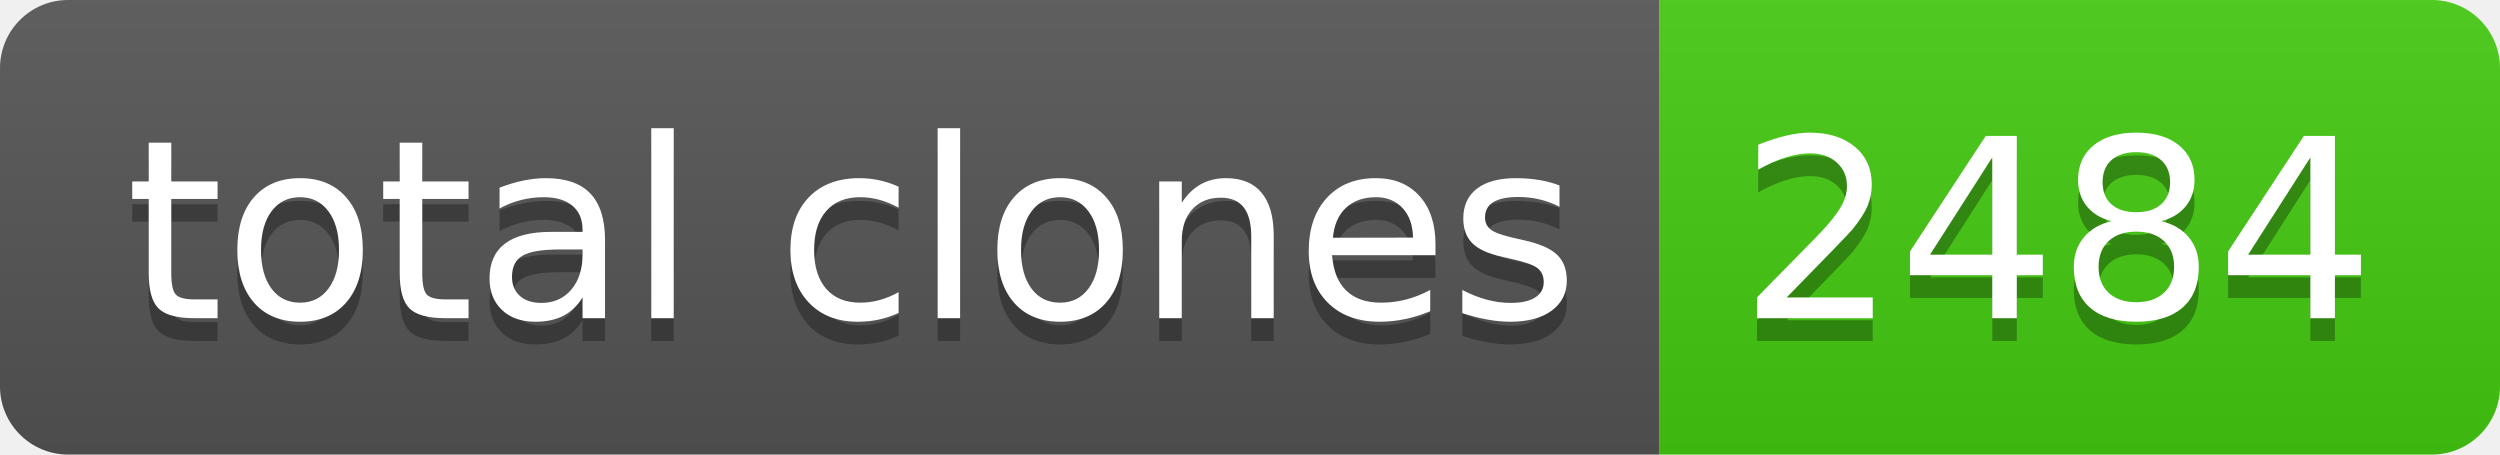
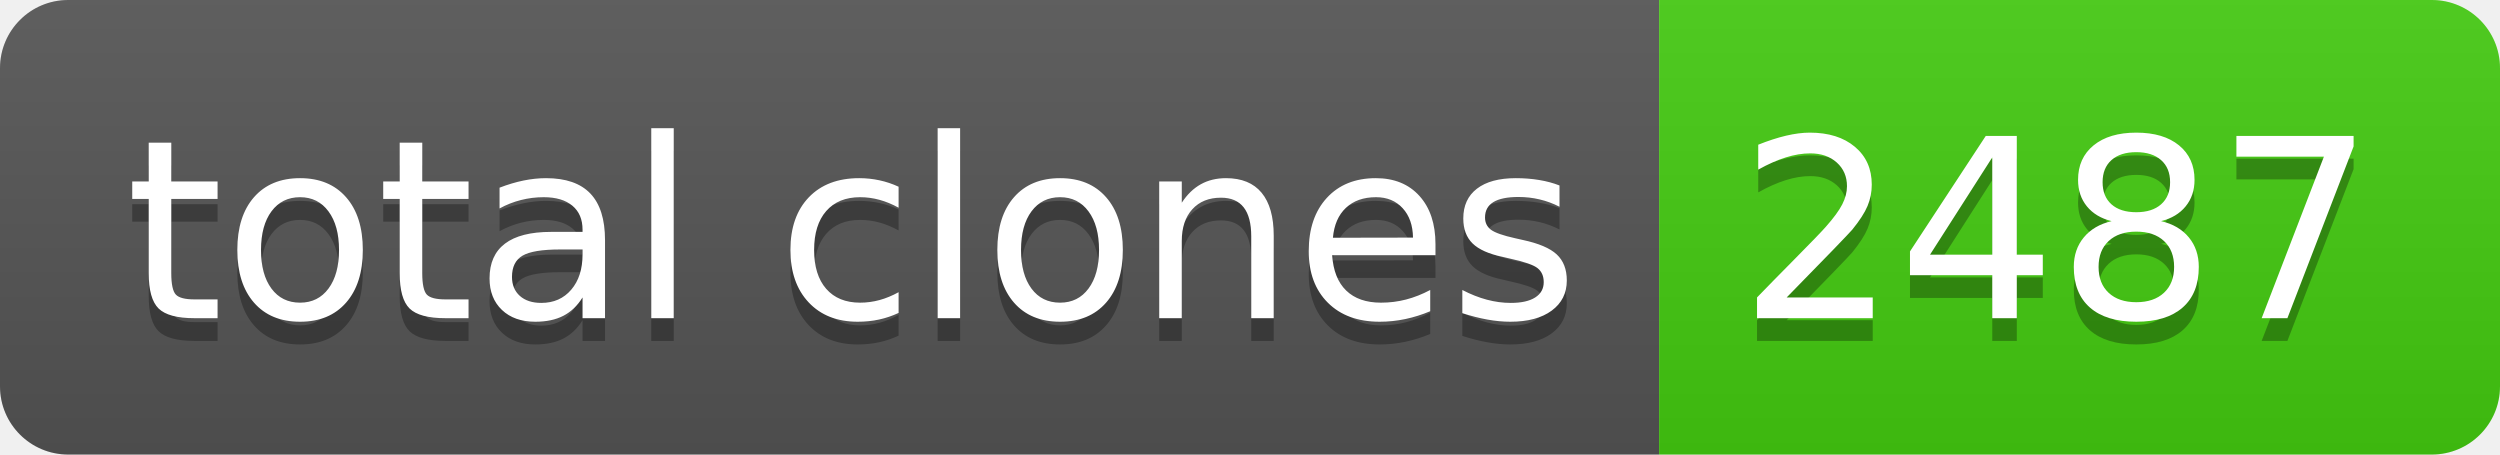
- <svg xmlns="http://www.w3.org/2000/svg" width="110" height="20" role="img" aria-label="total clones: 2484">
+ <svg xmlns="http://www.w3.org/2000/svg" width="110" height="20" role="img" aria-label="total clones: 2487">
  <linearGradient id="s" x2="0" y2="100%">
    <stop offset="0" stop-color="#bbb" stop-opacity=".1" />
    <stop offset="1" stop-opacity=".1" />
  </linearGradient>
  <clipPath id="r">
    <rect width="110" height="20" rx="3" fill="#fff" />
  </clipPath>
  <g clip-path="url(#r)">
    <rect width="73" height="20" fill="#555" />
    <rect x="73" width="37" height="20" fill="#4c1" />
    <rect width="110" height="20" fill="url(#s)" />
  </g>
  <g fill="#fff" text-anchor="middle" font-family="Verdana,Geneva,DejaVu Sans,sans-serif" text-rendering="geometricPrecision" font-size="110">
    <text aria-hidden="true" x="375" y="150" fill="#010101" fill-opacity=".3" transform="scale(.1)" textLength="630">total clones</text>
    <text x="375" y="140" transform="scale(.1)" fill="#fff" textLength="630">total clones</text>
-     <text aria-hidden="true" x="905" y="150" fill="#010101" fill-opacity=".3" transform="scale(.1)" textLength="270">2484</text>
-     <text x="905" y="140" transform="scale(.1)" fill="#fff" textLength="270">2484</text>
+     <text aria-hidden="true" x="905" y="150" fill="#010101" fill-opacity=".3" transform="scale(.1)" textLength="270">2487</text>
+     <text x="905" y="140" transform="scale(.1)" fill="#fff" textLength="270">2487</text>
  </g>
</svg>
